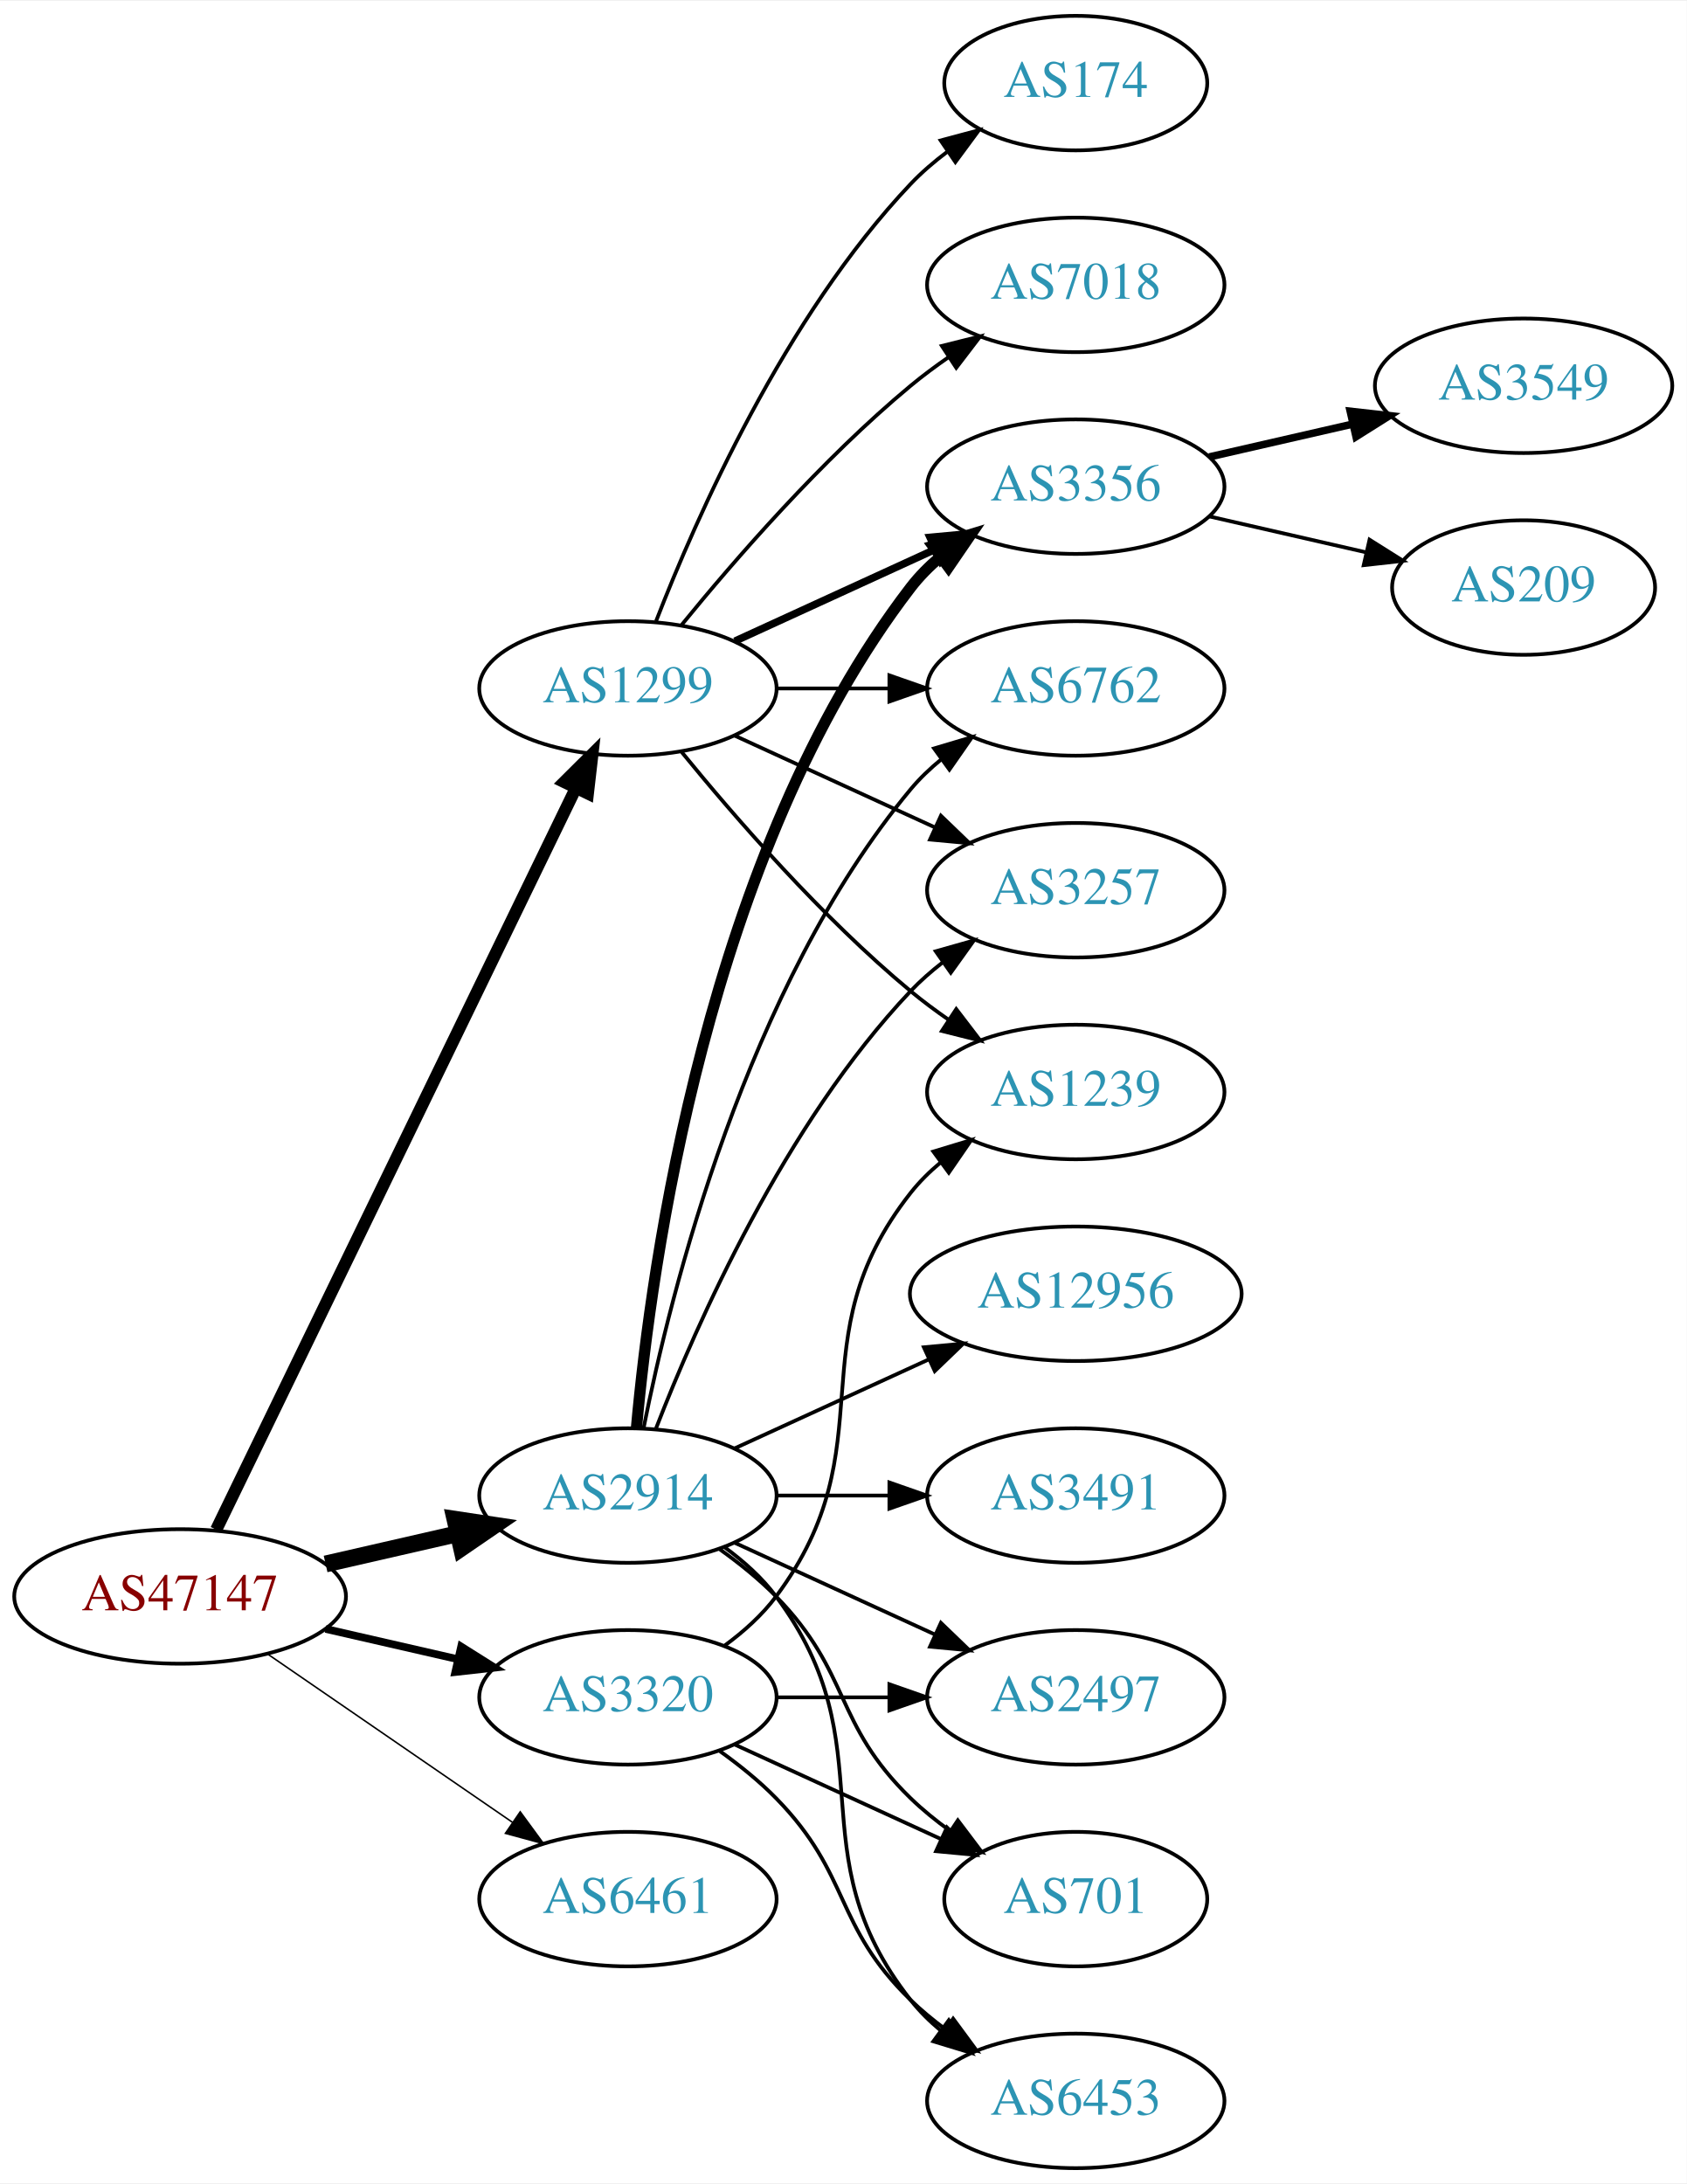
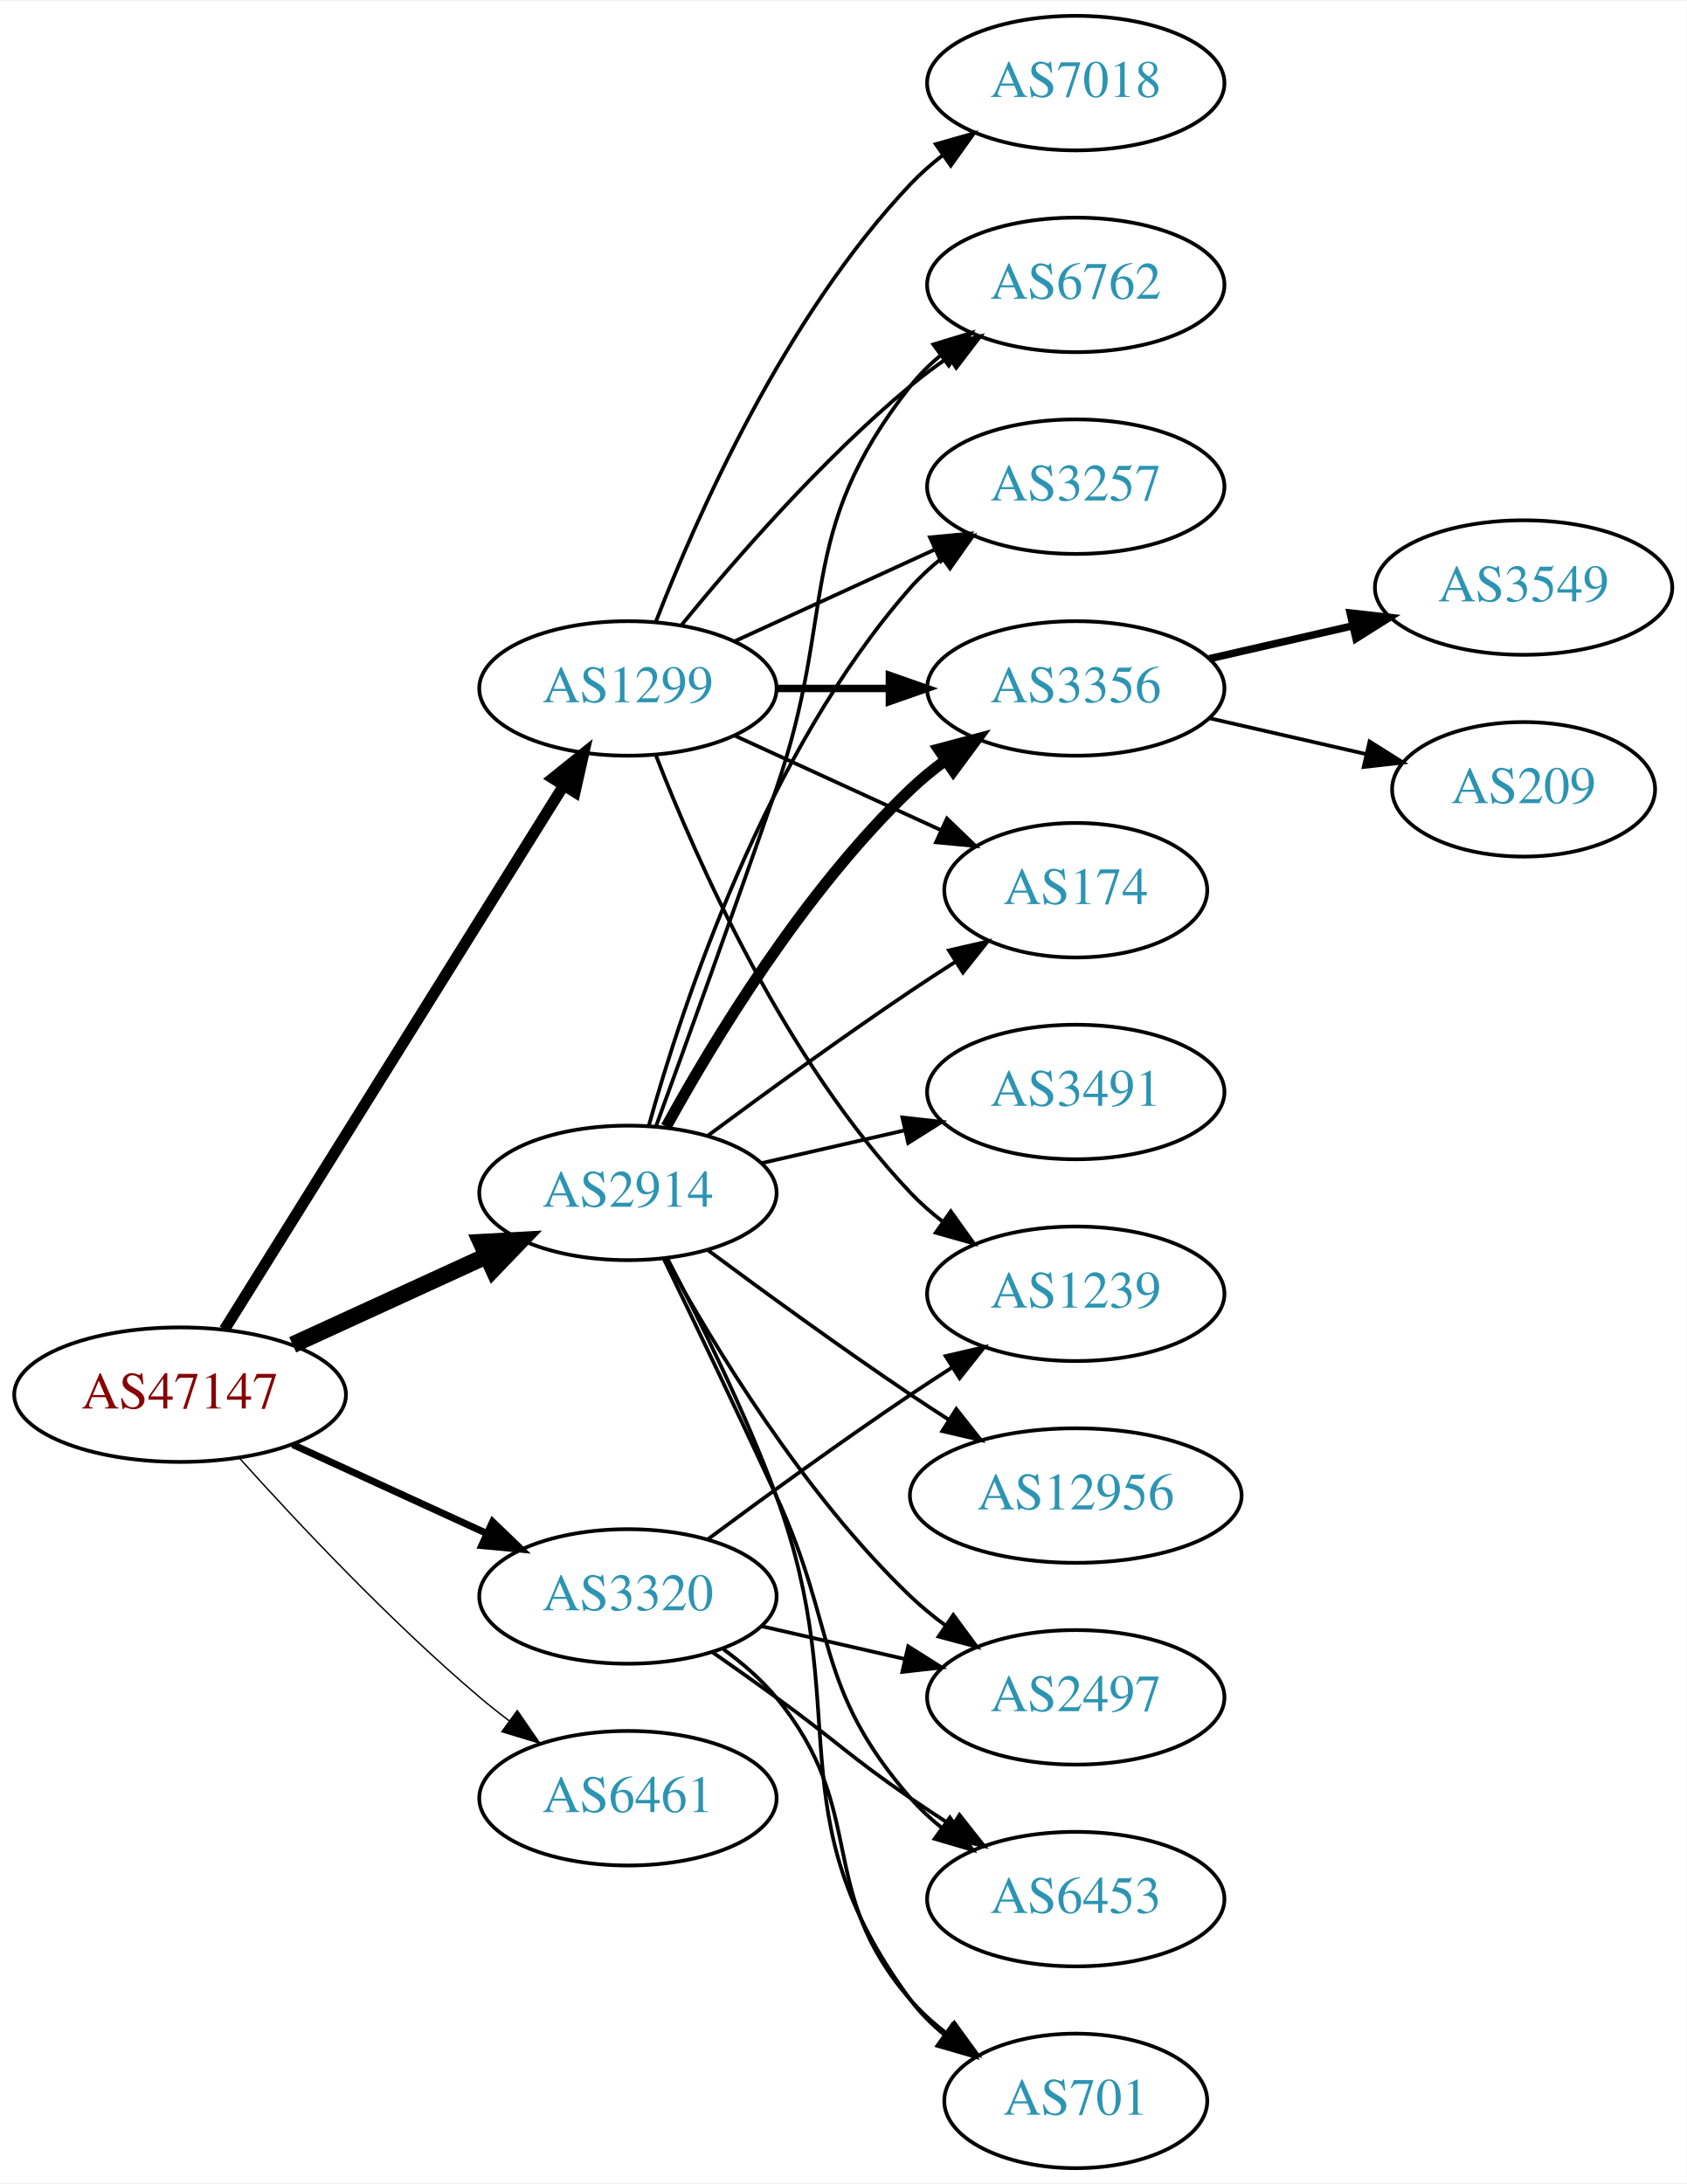
<svg xmlns="http://www.w3.org/2000/svg" xmlns:xlink="http://www.w3.org/1999/xlink" width="451pt" height="584pt" viewBox="0.00 0.00 451.37 584.00">
  <g id="graph0" class="graph" transform="scale(1 1) rotate(0) translate(4 580)">
    <polygon fill="white" stroke="none" points="-4,4 -4,-580 447.37,-580 447.37,4 -4,4" />
    <g id="node1" class="node">
      <g id="a_node1">
        <a xlink:href="/asn/47147" xlink:title="AS47147 ~ ANEXIA Internetdienstleistungs GmbH [AT]">
-           <ellipse fill="#ffffff" stroke="black" cx="44.196" cy="-153" rx="44.393" ry="18" />
-           <text text-anchor="middle" x="44.196" y="-149.3" font-family="Times,serif" font-size="14.00" fill="#880000">AS47147</text>
+           <ellipse fill="#ffffff" stroke="black" cx="44.196" cy="-207" rx="44.393" ry="18" />
+           <text text-anchor="middle" x="44.196" y="-203.3" font-family="Times,serif" font-size="14.00" fill="#880000">AS47147</text>
        </a>
      </g>
    </g>
    <g id="node2" class="node">
      <g id="a_node2">
        <a xlink:href="/asn/1299" xlink:title="AS1299 ~ Telia Carrier [EU]">
          <ellipse fill="#ffffff" stroke="black" cx="164.039" cy="-396" rx="39.794" ry="18" />
          <text text-anchor="middle" x="164.039" y="-392.3" font-family="Times,serif" font-size="14.00" fill="#2c94b3">AS1299</text>
        </a>
      </g>
    </g>
    <g id="edge1" class="edge">
-       <path fill="none" stroke="black" stroke-width="3.273" d="M53.861,-170.868C74.342,-213.101 125.829,-319.272 150.055,-369.227" />
-       <polygon fill="black" stroke="black" stroke-width="3.273" points="147.007,-370.963 154.52,-378.433 153.305,-367.908 147.007,-370.963" />
+       <path fill="none" stroke="black" stroke-width="3" d="M56.071,-224.442C76.855,-257.775 122.315,-330.686 146.744,-369.866" />
+       <polygon fill="black" stroke="black" stroke-width="3" points="143.929,-371.966 152.19,-378.6 149.869,-368.263 143.929,-371.966" />
    </g>
    <g id="node3" class="node">
      <g id="a_node3">
        <a xlink:href="/asn/2914" xlink:title="AS2914 ~ NTT America, Inc. [US]">
-           <ellipse fill="#ffffff" stroke="black" cx="164.039" cy="-180" rx="39.794" ry="18" />
-           <text text-anchor="middle" x="164.039" y="-176.3" font-family="Times,serif" font-size="14.00" fill="#2c94b3">AS2914</text>
+           <ellipse fill="#ffffff" stroke="black" cx="164.039" cy="-261" rx="39.794" ry="18" />
+           <text text-anchor="middle" x="164.039" y="-257.3" font-family="Times,serif" font-size="14.00" fill="#2c94b3">AS2914</text>
        </a>
      </g>
    </g>
    <g id="edge2" class="edge">
-       <path fill="none" stroke="black" stroke-width="4.5" d="M83.131,-161.692C94.371,-164.267 106.784,-167.111 118.407,-169.774" />
-       <polygon fill="black" stroke="black" stroke-width="4.5" points="117.742,-173.661 128.369,-172.057 119.501,-165.985 117.742,-173.661" />
+       <path fill="none" stroke="black" stroke-width="4.5" d="M74.326,-220.348C89.937,-227.502 109.335,-236.391 126.007,-244.03" />
+       <polygon fill="black" stroke="black" stroke-width="4.5" points="124.727,-247.775 135.459,-248.362 128.008,-240.616 124.727,-247.775" />
    </g>
    <g id="node4" class="node">
      <g id="a_node4">
        <a xlink:href="/asn/3320" xlink:title="AS3320 ~ DTAG [DE]">
-           <ellipse fill="#ffffff" stroke="black" cx="164.039" cy="-126" rx="39.794" ry="18" />
-           <text text-anchor="middle" x="164.039" y="-122.3" font-family="Times,serif" font-size="14.00" fill="#2c94b3">AS3320</text>
+           <ellipse fill="#ffffff" stroke="black" cx="164.039" cy="-153" rx="39.794" ry="18" />
+           <text text-anchor="middle" x="164.039" y="-149.3" font-family="Times,serif" font-size="14.00" fill="#2c94b3">AS3320</text>
        </a>
      </g>
    </g>
    <g id="edge3" class="edge">
-       <path fill="none" stroke="black" stroke-width="2.045" d="M83.131,-144.308C94.371,-141.733 106.784,-138.889 118.407,-136.226" />
-       <polygon fill="black" stroke="black" stroke-width="2.045" points="119.403,-139.588 128.369,-133.943 117.84,-132.765 119.403,-139.588" />
+       <path fill="none" stroke="black" stroke-width="1.875" d="M74.326,-193.652C89.937,-186.498 109.335,-177.609 126.007,-169.97" />
+       <polygon fill="black" stroke="black" stroke-width="1.875" points="127.826,-172.986 135.459,-165.638 124.91,-166.622 127.826,-172.986" />
    </g>
    <g id="node5" class="node">
      <g id="a_node5">
        <a xlink:href="/asn/6461" xlink:title="AS6461 ~ Zayo Bandwidth [US]">
-           <ellipse fill="#ffffff" stroke="black" cx="164.039" cy="-72" rx="39.794" ry="18" />
-           <text text-anchor="middle" x="164.039" y="-68.3" font-family="Times,serif" font-size="14.00" fill="#2c94b3">AS6461</text>
+           <ellipse fill="#ffffff" stroke="black" cx="164.039" cy="-99" rx="39.794" ry="18" />
+           <text text-anchor="middle" x="164.039" y="-95.3" font-family="Times,serif" font-size="14.00" fill="#2c94b3">AS6461</text>
        </a>
      </g>
    </g>
    <g id="edge4" class="edge">
-       <path fill="none" stroke="black" stroke-width="0.409" d="M67.639,-137.574C86.22,-124.802 112.781,-106.545 133.161,-92.537" />
-       <polygon fill="black" stroke="black" stroke-width="0.409" points="135.216,-95.371 141.475,-86.822 131.251,-89.602 135.216,-95.371" />
+       <path fill="none" stroke="black" stroke-width="0.375" d="M60.128,-189.956C75.455,-172.903 100.39,-146.35 124.392,-126 126.889,-123.883 129.55,-121.768 132.261,-119.707" />
+       <polygon fill="black" stroke="black" stroke-width="0.375" points="134.427,-122.459 140.437,-113.734 130.298,-116.806 134.427,-122.459" />
    </g>
    <g id="node6" class="node">
      <g id="a_node6">
-         <a xlink:href="/asn/7018" xlink:title="AS7018 ~ AT&amp;T Services, Inc. [US]">
+         <a xlink:href="/asn/174" xlink:title="AS174 ~ Cogent Communications [US]">
+           <ellipse fill="#ffffff" stroke="black" cx="283.881" cy="-342" rx="35.194" ry="18" />
+           <text text-anchor="middle" x="283.881" y="-338.3" font-family="Times,serif" font-size="14.00" fill="#2c94b3">AS174</text>
+         </a>
+       </g>
+     </g>
+     <g id="edge5" class="edge">
+       <path fill="none" stroke="black" d="M192.667,-383.339C209.084,-375.817 230.065,-366.202 247.662,-358.139" />
+       <polygon fill="black" stroke="black" points="249.407,-361.189 257.04,-353.842 246.49,-354.826 249.407,-361.189" />
+     </g>
+     <g id="node7" class="node">
+       <g id="a_node7">
+         <a xlink:href="/asn/6762" xlink:title="AS6762 ~ TELECOM ITALIA SPARKLE S.p.A. [IT]">
          <ellipse fill="#ffffff" stroke="black" cx="283.881" cy="-504" rx="39.794" ry="18" />
-           <text text-anchor="middle" x="283.881" y="-500.3" font-family="Times,serif" font-size="14.00" fill="#2c94b3">AS7018</text>
-         </a>
-       </g>
-     </g>
-     <g id="edge5" class="edge">
+           <text text-anchor="middle" x="283.881" y="-500.3" font-family="Times,serif" font-size="14.00" fill="#2c94b3">AS6762</text>
+         </a>
+       </g>
+     </g>
+     <g id="edge6" class="edge">
      <path fill="none" stroke="black" d="M178.458,-413.065C192.572,-430.375 215.987,-457.345 239.685,-477 242.901,-479.668 246.402,-482.27 249.972,-484.741" />
      <polygon fill="black" stroke="black" points="248.05,-487.666 258.329,-490.236 251.896,-481.817 248.05,-487.666" />
    </g>
-     <g id="node7" class="node">
-       <g id="a_node7">
-         <a xlink:href="/asn/3356" xlink:title="AS3356 ~ Level 3 Parent, LLC [US]">
-           <ellipse fill="#ffffff" stroke="black" cx="283.881" cy="-450" rx="39.794" ry="18" />
-           <text text-anchor="middle" x="283.881" y="-446.3" font-family="Times,serif" font-size="14.00" fill="#2c94b3">AS3356</text>
-         </a>
-       </g>
-     </g>
-     <g id="edge6" class="edge">
-       <path fill="none" stroke="black" stroke-width="2" d="M192.667,-408.661C208.624,-415.973 228.895,-425.261 246.178,-433.181" />
-       <polygon fill="black" stroke="black" stroke-width="2" points="244.876,-436.435 255.425,-437.419 247.793,-430.071 244.876,-436.435" />
-     </g>
    <g id="node8" class="node">
      <g id="a_node8">
-         <a xlink:href="/asn/174" xlink:title="AS174 ~ Cogent Communications [US]">
-           <ellipse fill="#ffffff" stroke="black" cx="283.881" cy="-558" rx="35.194" ry="18" />
-           <text text-anchor="middle" x="283.881" y="-554.3" font-family="Times,serif" font-size="14.00" fill="#2c94b3">AS174</text>
+         <a xlink:href="/asn/3257" xlink:title="AS3257 ~ GTT [DE]">
+           <ellipse fill="#ffffff" stroke="black" cx="283.881" cy="-450" rx="39.794" ry="18" />
+           <text text-anchor="middle" x="283.881" y="-446.3" font-family="Times,serif" font-size="14.00" fill="#2c94b3">AS3257</text>
        </a>
      </g>
    </g>
    <g id="edge7" class="edge">
-       <path fill="none" stroke="black" d="M171.562,-413.994C182.312,-441.728 205.969,-495.429 239.685,-531 242.628,-534.105 246.001,-537.001 249.537,-539.655" />
-       <polygon fill="black" stroke="black" points="247.722,-542.654 257.956,-545.397 251.666,-536.871 247.722,-542.654" />
+       <path fill="none" stroke="black" d="M192.667,-408.661C208.624,-415.973 228.895,-425.261 246.178,-433.181" />
+       <polygon fill="black" stroke="black" points="244.876,-436.435 255.425,-437.419 247.793,-430.071 244.876,-436.435" />
    </g>
    <g id="node9" class="node">
      <g id="a_node9">
-         <a xlink:href="/asn/1239" xlink:title="AS1239 ~ Sprint [US]">
-           <ellipse fill="#ffffff" stroke="black" cx="283.881" cy="-288" rx="39.794" ry="18" />
-           <text text-anchor="middle" x="283.881" y="-284.3" font-family="Times,serif" font-size="14.00" fill="#2c94b3">AS1239</text>
+         <a xlink:href="/asn/3356" xlink:title="AS3356 ~ Level 3 Parent, LLC [US]">
+           <ellipse fill="#ffffff" stroke="black" cx="283.881" cy="-396" rx="39.794" ry="18" />
+           <text text-anchor="middle" x="283.881" y="-392.3" font-family="Times,serif" font-size="14.00" fill="#2c94b3">AS3356</text>
        </a>
      </g>
    </g>
    <g id="edge8" class="edge">
-       <path fill="none" stroke="black" d="M178.458,-378.935C192.572,-361.625 215.987,-334.655 239.685,-315 242.901,-312.332 246.402,-309.73 249.972,-307.259" />
-       <polygon fill="black" stroke="black" points="251.896,-310.183 258.329,-301.764 248.05,-304.334 251.896,-310.183" />
+       <path fill="none" stroke="black" stroke-width="2" d="M203.951,-396C213.505,-396 223.854,-396 233.817,-396" />
+       <polygon fill="black" stroke="black" stroke-width="2" points="234.009,-399.5 244.009,-396 234.009,-392.5 234.009,-399.5" />
    </g>
    <g id="node10" class="node">
      <g id="a_node10">
-         <a xlink:href="/asn/6762" xlink:title="AS6762 ~ TELECOM ITALIA SPARKLE S.p.A. [IT]">
-           <ellipse fill="#ffffff" stroke="black" cx="283.881" cy="-396" rx="39.794" ry="18" />
-           <text text-anchor="middle" x="283.881" y="-392.3" font-family="Times,serif" font-size="14.00" fill="#2c94b3">AS6762</text>
+         <a xlink:href="/asn/7018" xlink:title="AS7018 ~ AT&amp;T Services, Inc. [US]">
+           <ellipse fill="#ffffff" stroke="black" cx="283.881" cy="-558" rx="39.794" ry="18" />
+           <text text-anchor="middle" x="283.881" y="-554.3" font-family="Times,serif" font-size="14.00" fill="#2c94b3">AS7018</text>
        </a>
      </g>
    </g>
    <g id="edge9" class="edge">
-       <path fill="none" stroke="black" d="M203.951,-396C213.505,-396 223.854,-396 233.817,-396" />
-       <polygon fill="black" stroke="black" points="234.009,-399.5 244.009,-396 234.009,-392.5 234.009,-399.5" />
+       <path fill="none" stroke="black" d="M171.562,-413.994C182.312,-441.728 205.969,-495.429 239.685,-531 242.271,-533.728 245.188,-536.294 248.257,-538.677" />
+       <polygon fill="black" stroke="black" points="246.411,-541.658 256.605,-544.543 250.435,-535.93 246.411,-541.658" />
    </g>
    <g id="node11" class="node">
      <g id="a_node11">
-         <a xlink:href="/asn/3257" xlink:title="AS3257 ~ GTT [DE]">
-           <ellipse fill="#ffffff" stroke="black" cx="283.881" cy="-342" rx="39.794" ry="18" />
-           <text text-anchor="middle" x="283.881" y="-338.3" font-family="Times,serif" font-size="14.00" fill="#2c94b3">AS3257</text>
+         <a xlink:href="/asn/1239" xlink:title="AS1239 ~ Sprint [US]">
+           <ellipse fill="#ffffff" stroke="black" cx="283.881" cy="-234" rx="39.794" ry="18" />
+           <text text-anchor="middle" x="283.881" y="-230.3" font-family="Times,serif" font-size="14.00" fill="#2c94b3">AS1239</text>
        </a>
      </g>
    </g>
    <g id="edge10" class="edge">
-       <path fill="none" stroke="black" d="M192.667,-383.339C208.624,-376.027 228.895,-366.739 246.178,-358.819" />
-       <polygon fill="black" stroke="black" points="247.793,-361.929 255.425,-354.581 244.876,-355.565 247.793,-361.929" />
+       <path fill="none" stroke="black" d="M171.562,-378.006C182.312,-350.272 205.969,-296.571 239.685,-261 242.271,-258.272 245.188,-255.706 248.257,-253.323" />
+       <polygon fill="black" stroke="black" points="250.435,-256.07 256.605,-247.457 246.411,-250.342 250.435,-256.07" />
+     </g>
+     <g id="edge17" class="edge">
+       <path fill="none" stroke="black" d="M185.369,-276.277C200.231,-287.304 220.976,-302.407 239.685,-315 243.502,-317.569 247.552,-320.21 251.583,-322.786" />
+       <polygon fill="black" stroke="black" points="249.952,-325.895 260.277,-328.271 253.687,-319.975 249.952,-325.895" />
+     </g>
+     <g id="edge19" class="edge">
+       <path fill="none" stroke="black" d="M171.587,-278.921C179.372,-300.312 192.694,-337.19 203.685,-369 220.21,-416.822 208.386,-437.246 239.685,-477 242.01,-479.953 244.754,-482.67 247.713,-485.147" />
+       <polygon fill="black" stroke="black" points="245.772,-488.064 255.91,-491.145 249.906,-482.415 245.772,-488.064" />
+     </g>
+     <g id="edge21" class="edge">
+       <path fill="none" stroke="black" d="M169.612,-278.946C178.517,-310.995 200.801,-378.842 239.685,-423 242.169,-425.821 245.019,-428.449 248.044,-430.871" />
+       <polygon fill="black" stroke="black" points="246.162,-433.828 256.334,-436.791 250.23,-428.131 246.162,-433.828" />
    </g>
    <g id="edge13" class="edge">
-       <path fill="none" stroke="black" stroke-width="3" d="M166.323,-198.117C170.221,-241.332 185.238,-352.131 239.685,-423 241.975,-425.981 244.695,-428.716 247.639,-431.205" />
-       <polygon fill="black" stroke="black" stroke-width="3" points="245.686,-434.113 255.816,-437.218 249.833,-428.473 245.686,-434.113" />
-     </g>
-     <g id="edge17" class="edge">
-       <path fill="none" stroke="black" d="M168.237,-198.073C175.401,-234.141 195.675,-316.125 239.685,-369 242.09,-371.889 244.886,-374.563 247.879,-377.013" />
-       <polygon fill="black" stroke="black" points="245.967,-379.95 256.122,-382.973 250.069,-374.277 245.967,-379.95" />
-     </g>
-     <g id="edge16" class="edge">
-       <path fill="none" stroke="black" d="M171.562,-197.994C182.312,-225.728 205.969,-279.429 239.685,-315 242.271,-317.728 245.188,-320.294 248.257,-322.677" />
-       <polygon fill="black" stroke="black" points="246.411,-325.658 256.605,-328.543 250.435,-319.93 246.411,-325.658" />
+       <path fill="none" stroke="black" stroke-width="3" d="M174.28,-278.713C186.825,-301.561 211.002,-341.611 239.685,-369 242.553,-371.739 245.742,-374.347 249.051,-376.785" />
+       <polygon fill="black" stroke="black" stroke-width="3" points="247.175,-379.742 257.411,-382.477 251.114,-373.956 247.175,-379.742" />
    </g>
    <g id="node14" class="node">
      <g id="a_node14">
+         <a xlink:href="/asn/3491" xlink:title="AS3491 ~ PCCW Global, Inc. [US]">
+           <ellipse fill="#ffffff" stroke="black" cx="283.881" cy="-288" rx="39.794" ry="18" />
+           <text text-anchor="middle" x="283.881" y="-284.3" font-family="Times,serif" font-size="14.00" fill="#2c94b3">AS3491</text>
+         </a>
+       </g>
+     </g>
+     <g id="edge14" class="edge">
+       <path fill="none" stroke="black" d="M199.758,-268.955C211.758,-271.704 225.379,-274.825 238.071,-277.733" />
+       <polygon fill="black" stroke="black" points="237.474,-281.187 248.003,-280.009 239.037,-274.364 237.474,-281.187" />
+     </g>
+     <g id="node15" class="node">
+       <g id="a_node15">
        <a xlink:href="/asn/2497" xlink:title="AS2497 ~ Internet Initiative Japan Inc. [JP]">
          <ellipse fill="#ffffff" stroke="black" cx="283.881" cy="-126" rx="39.794" ry="18" />
          <text text-anchor="middle" x="283.881" y="-122.3" font-family="Times,serif" font-size="14.00" fill="#2c94b3">AS2497</text>
        </a>
      </g>
    </g>
-     <g id="edge14" class="edge">
-       <path fill="none" stroke="black" d="M192.667,-167.339C208.624,-160.027 228.895,-150.739 246.178,-142.819" />
-       <polygon fill="black" stroke="black" points="247.793,-145.929 255.425,-138.581 244.876,-139.565 247.793,-145.929" />
-     </g>
-     <g id="node15" class="node">
-       <g id="a_node15">
-         <a xlink:href="/asn/12956" xlink:title="AS12956 ~ TELXIUS [ES]">
-           <ellipse fill="#ffffff" stroke="black" cx="283.881" cy="-234" rx="44.393" ry="18" />
-           <text text-anchor="middle" x="283.881" y="-230.3" font-family="Times,serif" font-size="14.00" fill="#2c94b3">AS12956</text>
-         </a>
-       </g>
-     </g>
    <g id="edge15" class="edge">
-       <path fill="none" stroke="black" d="M192.667,-192.661C208.165,-199.762 227.732,-208.728 244.678,-216.494" />
-       <polygon fill="black" stroke="black" points="243.232,-219.681 253.781,-220.665 246.148,-213.317 243.232,-219.681" />
+       <path fill="none" stroke="black" d="M174.28,-243.287C186.825,-220.439 211.002,-180.389 239.685,-153 242.553,-150.261 245.742,-147.653 249.051,-145.215" />
+       <polygon fill="black" stroke="black" points="251.114,-148.044 257.411,-139.523 247.175,-142.258 251.114,-148.044" />
    </g>
    <g id="node16" class="node">
      <g id="a_node16">
-         <a xlink:href="/asn/701" xlink:title="AS701 ~ UUNET [US]">
-           <ellipse fill="#ffffff" stroke="black" cx="283.881" cy="-72" rx="35.194" ry="18" />
-           <text text-anchor="middle" x="283.881" y="-68.3" font-family="Times,serif" font-size="14.00" fill="#2c94b3">AS701</text>
-         </a>
-       </g>
-     </g>
-     <g id="edge18" class="edge">
-       <path fill="none" stroke="black" d="M188.633,-165.611C193.889,-161.852 199.22,-157.563 203.685,-153 223.858,-132.383 218.992,-119.094 239.685,-99 242.913,-95.866 246.564,-92.911 250.342,-90.188" />
-       <polygon fill="black" stroke="black" points="252.321,-93.075 258.702,-84.617 248.44,-87.25 252.321,-93.075" />
+         <a xlink:href="/asn/6453" xlink:title="AS6453 ~ TATA COMMUNICATIONS (AMERICA) INC [US]">
+           <ellipse fill="#ffffff" stroke="black" cx="283.881" cy="-72" rx="39.794" ry="18" />
+           <text text-anchor="middle" x="283.881" y="-68.3" font-family="Times,serif" font-size="14.00" fill="#2c94b3">AS6453</text>
+         </a>
+       </g>
+     </g>
+     <g id="edge16" class="edge">
+       <path fill="none" stroke="black" d="M173.62,-243.367C181.544,-227.002 193.58,-201.935 203.685,-180 220.169,-144.219 213.851,-128.742 239.685,-99 242.15,-96.162 244.987,-93.523 248.004,-91.094" />
+       <polygon fill="black" stroke="black" points="250.191,-93.833 256.282,-85.164 246.115,-88.142 250.191,-93.833" />
    </g>
    <g id="node17" class="node">
      <g id="a_node17">
-         <a xlink:href="/asn/3491" xlink:title="AS3491 ~ PCCW Global, Inc. [US]">
-           <ellipse fill="#ffffff" stroke="black" cx="283.881" cy="-180" rx="39.794" ry="18" />
-           <text text-anchor="middle" x="283.881" y="-176.3" font-family="Times,serif" font-size="14.00" fill="#2c94b3">AS3491</text>
-         </a>
-       </g>
-     </g>
-     <g id="edge19" class="edge">
-       <path fill="none" stroke="black" d="M203.951,-180C213.505,-180 223.854,-180 233.817,-180" />
-       <polygon fill="black" stroke="black" points="234.009,-183.5 244.009,-180 234.009,-176.5 234.009,-183.5" />
+         <a xlink:href="/asn/701" xlink:title="AS701 ~ UUNET [US]">
+           <ellipse fill="#ffffff" stroke="black" cx="283.881" cy="-18" rx="35.194" ry="18" />
+           <text text-anchor="middle" x="283.881" y="-14.3" font-family="Times,serif" font-size="14.00" fill="#2c94b3">AS701</text>
+         </a>
+       </g>
+     </g>
+     <g id="edge18" class="edge">
+       <path fill="none" stroke="black" d="M174.606,-243.394C183.091,-227.255 195.392,-202.516 203.685,-180 225.146,-121.73 202.782,-94.941 239.685,-45 242.228,-41.559 245.352,-38.455 248.747,-35.682" />
+       <polygon fill="black" stroke="black" points="250.885,-38.456 257.014,-29.814 246.834,-32.748 250.885,-38.456" />
    </g>
    <g id="node18" class="node">
      <g id="a_node18">
-         <a xlink:href="/asn/6453" xlink:title="AS6453 ~ TATA COMMUNICATIONS (AMERICA) INC [US]">
-           <ellipse fill="#ffffff" stroke="black" cx="283.881" cy="-18" rx="39.794" ry="18" />
-           <text text-anchor="middle" x="283.881" y="-14.3" font-family="Times,serif" font-size="14.00" fill="#2c94b3">AS6453</text>
+         <a xlink:href="/asn/12956" xlink:title="AS12956 ~ TELXIUS [ES]">
+           <ellipse fill="#ffffff" stroke="black" cx="283.881" cy="-180" rx="44.393" ry="18" />
+           <text text-anchor="middle" x="283.881" y="-176.3" font-family="Times,serif" font-size="14.00" fill="#2c94b3">AS12956</text>
        </a>
      </g>
    </g>
    <g id="edge20" class="edge">
-       <path fill="none" stroke="black" d="M189.969,-166.118C195.046,-162.389 199.964,-157.984 203.685,-153 233.957,-112.458 208.386,-84.754 239.685,-45 242.01,-42.047 244.754,-39.33 247.713,-36.853" />
-       <polygon fill="black" stroke="black" points="249.906,-39.585 255.91,-30.855 245.772,-33.936 249.906,-39.585" />
+       <path fill="none" stroke="black" d="M185.369,-245.723C200.231,-234.696 220.976,-219.593 239.685,-207 242.975,-204.785 246.438,-202.518 249.912,-200.285" />
+       <polygon fill="black" stroke="black" points="251.909,-203.163 258.479,-194.852 248.16,-197.252 251.909,-203.163" />
+     </g>
+     <g id="edge23" class="edge">
+       <path fill="none" stroke="black" d="M185.369,-168.277C200.231,-179.304 220.976,-194.407 239.685,-207 243.234,-209.389 246.984,-211.839 250.733,-214.242" />
+       <polygon fill="black" stroke="black" points="249.059,-217.325 259.381,-219.712 252.801,-211.409 249.059,-217.325" />
+     </g>
+     <g id="edge24" class="edge">
+       <path fill="none" stroke="black" d="M199.758,-145.045C211.758,-142.296 225.379,-139.175 238.071,-136.267" />
+       <polygon fill="black" stroke="black" points="239.037,-139.636 248.003,-133.991 237.474,-132.813 239.037,-139.636" />
+     </g>
+     <g id="edge25" class="edge">
+       <path fill="none" stroke="black" d="M186.796,-137.991C192.33,-134.121 198.249,-129.936 203.685,-126 219.885,-114.271 223.191,-110.311 239.685,-99 243.213,-96.581 246.951,-94.111 250.692,-91.698" />
+       <polygon fill="black" stroke="black" points="252.764,-94.528 259.333,-86.216 249.014,-88.618 252.764,-94.528" />
    </g>
    <g id="edge22" class="edge">
-       <path fill="none" stroke="black" d="M189.969,-139.882C195.046,-143.611 199.964,-148.016 203.685,-153 233.957,-193.542 208.386,-221.246 239.685,-261 242.01,-263.953 244.754,-266.67 247.713,-269.147" />
-       <polygon fill="black" stroke="black" points="245.772,-272.064 255.91,-275.145 249.906,-266.415 245.772,-272.064" />
-     </g>
-     <g id="edge21" class="edge">
-       <path fill="none" stroke="black" d="M203.951,-126C213.505,-126 223.854,-126 233.817,-126" />
-       <polygon fill="black" stroke="black" points="234.009,-129.5 244.009,-126 234.009,-122.5 234.009,-129.5" />
-     </g>
-     <g id="edge23" class="edge">
-       <path fill="none" stroke="black" d="M192.667,-113.339C209.084,-105.817 230.065,-96.202 247.662,-88.139" />
-       <polygon fill="black" stroke="black" points="249.407,-91.189 257.04,-83.842 246.49,-84.826 249.407,-91.189" />
-     </g>
-     <g id="edge24" class="edge">
-       <path fill="none" stroke="black" d="M188.633,-111.611C193.889,-107.852 199.22,-103.563 203.685,-99 223.858,-78.383 218.992,-65.094 239.685,-45 242.53,-42.237 245.704,-39.614 249.004,-37.166" />
-       <polygon fill="black" stroke="black" points="251.07,-39.993 257.352,-31.462 247.121,-34.214 251.07,-39.993" />
+       <path fill="none" stroke="black" d="M189.619,-138.844C194.714,-135.128 199.728,-130.799 203.685,-126 228.75,-95.606 213.851,-74.742 239.685,-45 242.491,-41.77 245.778,-38.797 249.266,-36.098" />
+       <polygon fill="black" stroke="black" points="251.4,-38.878 257.633,-30.31 247.417,-33.121 251.4,-38.878" />
    </g>
    <g id="node12" class="node">
      <g id="a_node12">
        <a xlink:href="/asn/3549" xlink:title="AS3549 ~ Level 3 Parent, LLC [US]">
-           <ellipse fill="#ffffff" stroke="black" cx="403.724" cy="-477" rx="39.794" ry="18" />
-           <text text-anchor="middle" x="403.724" y="-473.3" font-family="Times,serif" font-size="14.00" fill="#2c94b3">AS3549</text>
+           <ellipse fill="#ffffff" stroke="black" cx="403.724" cy="-423" rx="39.794" ry="18" />
+           <text text-anchor="middle" x="403.724" y="-419.3" font-family="Times,serif" font-size="14.00" fill="#2c94b3">AS3549</text>
        </a>
      </g>
    </g>
    <g id="edge11" class="edge">
-       <path fill="none" stroke="black" stroke-width="2" d="M319.6,-457.955C331.6,-460.704 345.221,-463.825 357.914,-466.733" />
-       <polygon fill="black" stroke="black" stroke-width="2" points="357.316,-470.187 367.845,-469.009 358.88,-463.364 357.316,-470.187" />
+       <path fill="none" stroke="black" stroke-width="2" d="M319.6,-403.955C331.6,-406.704 345.221,-409.825 357.914,-412.733" />
+       <polygon fill="black" stroke="black" stroke-width="2" points="357.316,-416.187 367.845,-415.009 358.88,-409.364 357.316,-416.187" />
    </g>
    <g id="node13" class="node">
      <g id="a_node13">
        <a xlink:href="/asn/209" xlink:title="AS209 ~ CenturyLink Communications, LLC [US]">
-           <ellipse fill="#ffffff" stroke="black" cx="403.724" cy="-423" rx="35.194" ry="18" />
-           <text text-anchor="middle" x="403.724" y="-419.3" font-family="Times,serif" font-size="14.00" fill="#2c94b3">AS209</text>
+           <ellipse fill="#ffffff" stroke="black" cx="403.724" cy="-369" rx="35.194" ry="18" />
+           <text text-anchor="middle" x="403.724" y="-365.3" font-family="Times,serif" font-size="14.00" fill="#2c94b3">AS209</text>
        </a>
      </g>
    </g>
    <g id="edge12" class="edge">
-       <path fill="none" stroke="black" d="M319.6,-442.045C332.693,-439.045 347.715,-435.604 361.356,-432.478" />
-       <polygon fill="black" stroke="black" points="362.497,-435.807 371.463,-430.162 360.934,-428.984 362.497,-435.807" />
+       <path fill="none" stroke="black" d="M319.6,-388.045C332.693,-385.045 347.715,-381.604 361.356,-378.478" />
+       <polygon fill="black" stroke="black" points="362.497,-381.807 371.463,-376.162 360.934,-374.984 362.497,-381.807" />
    </g>
  </g>
</svg>
